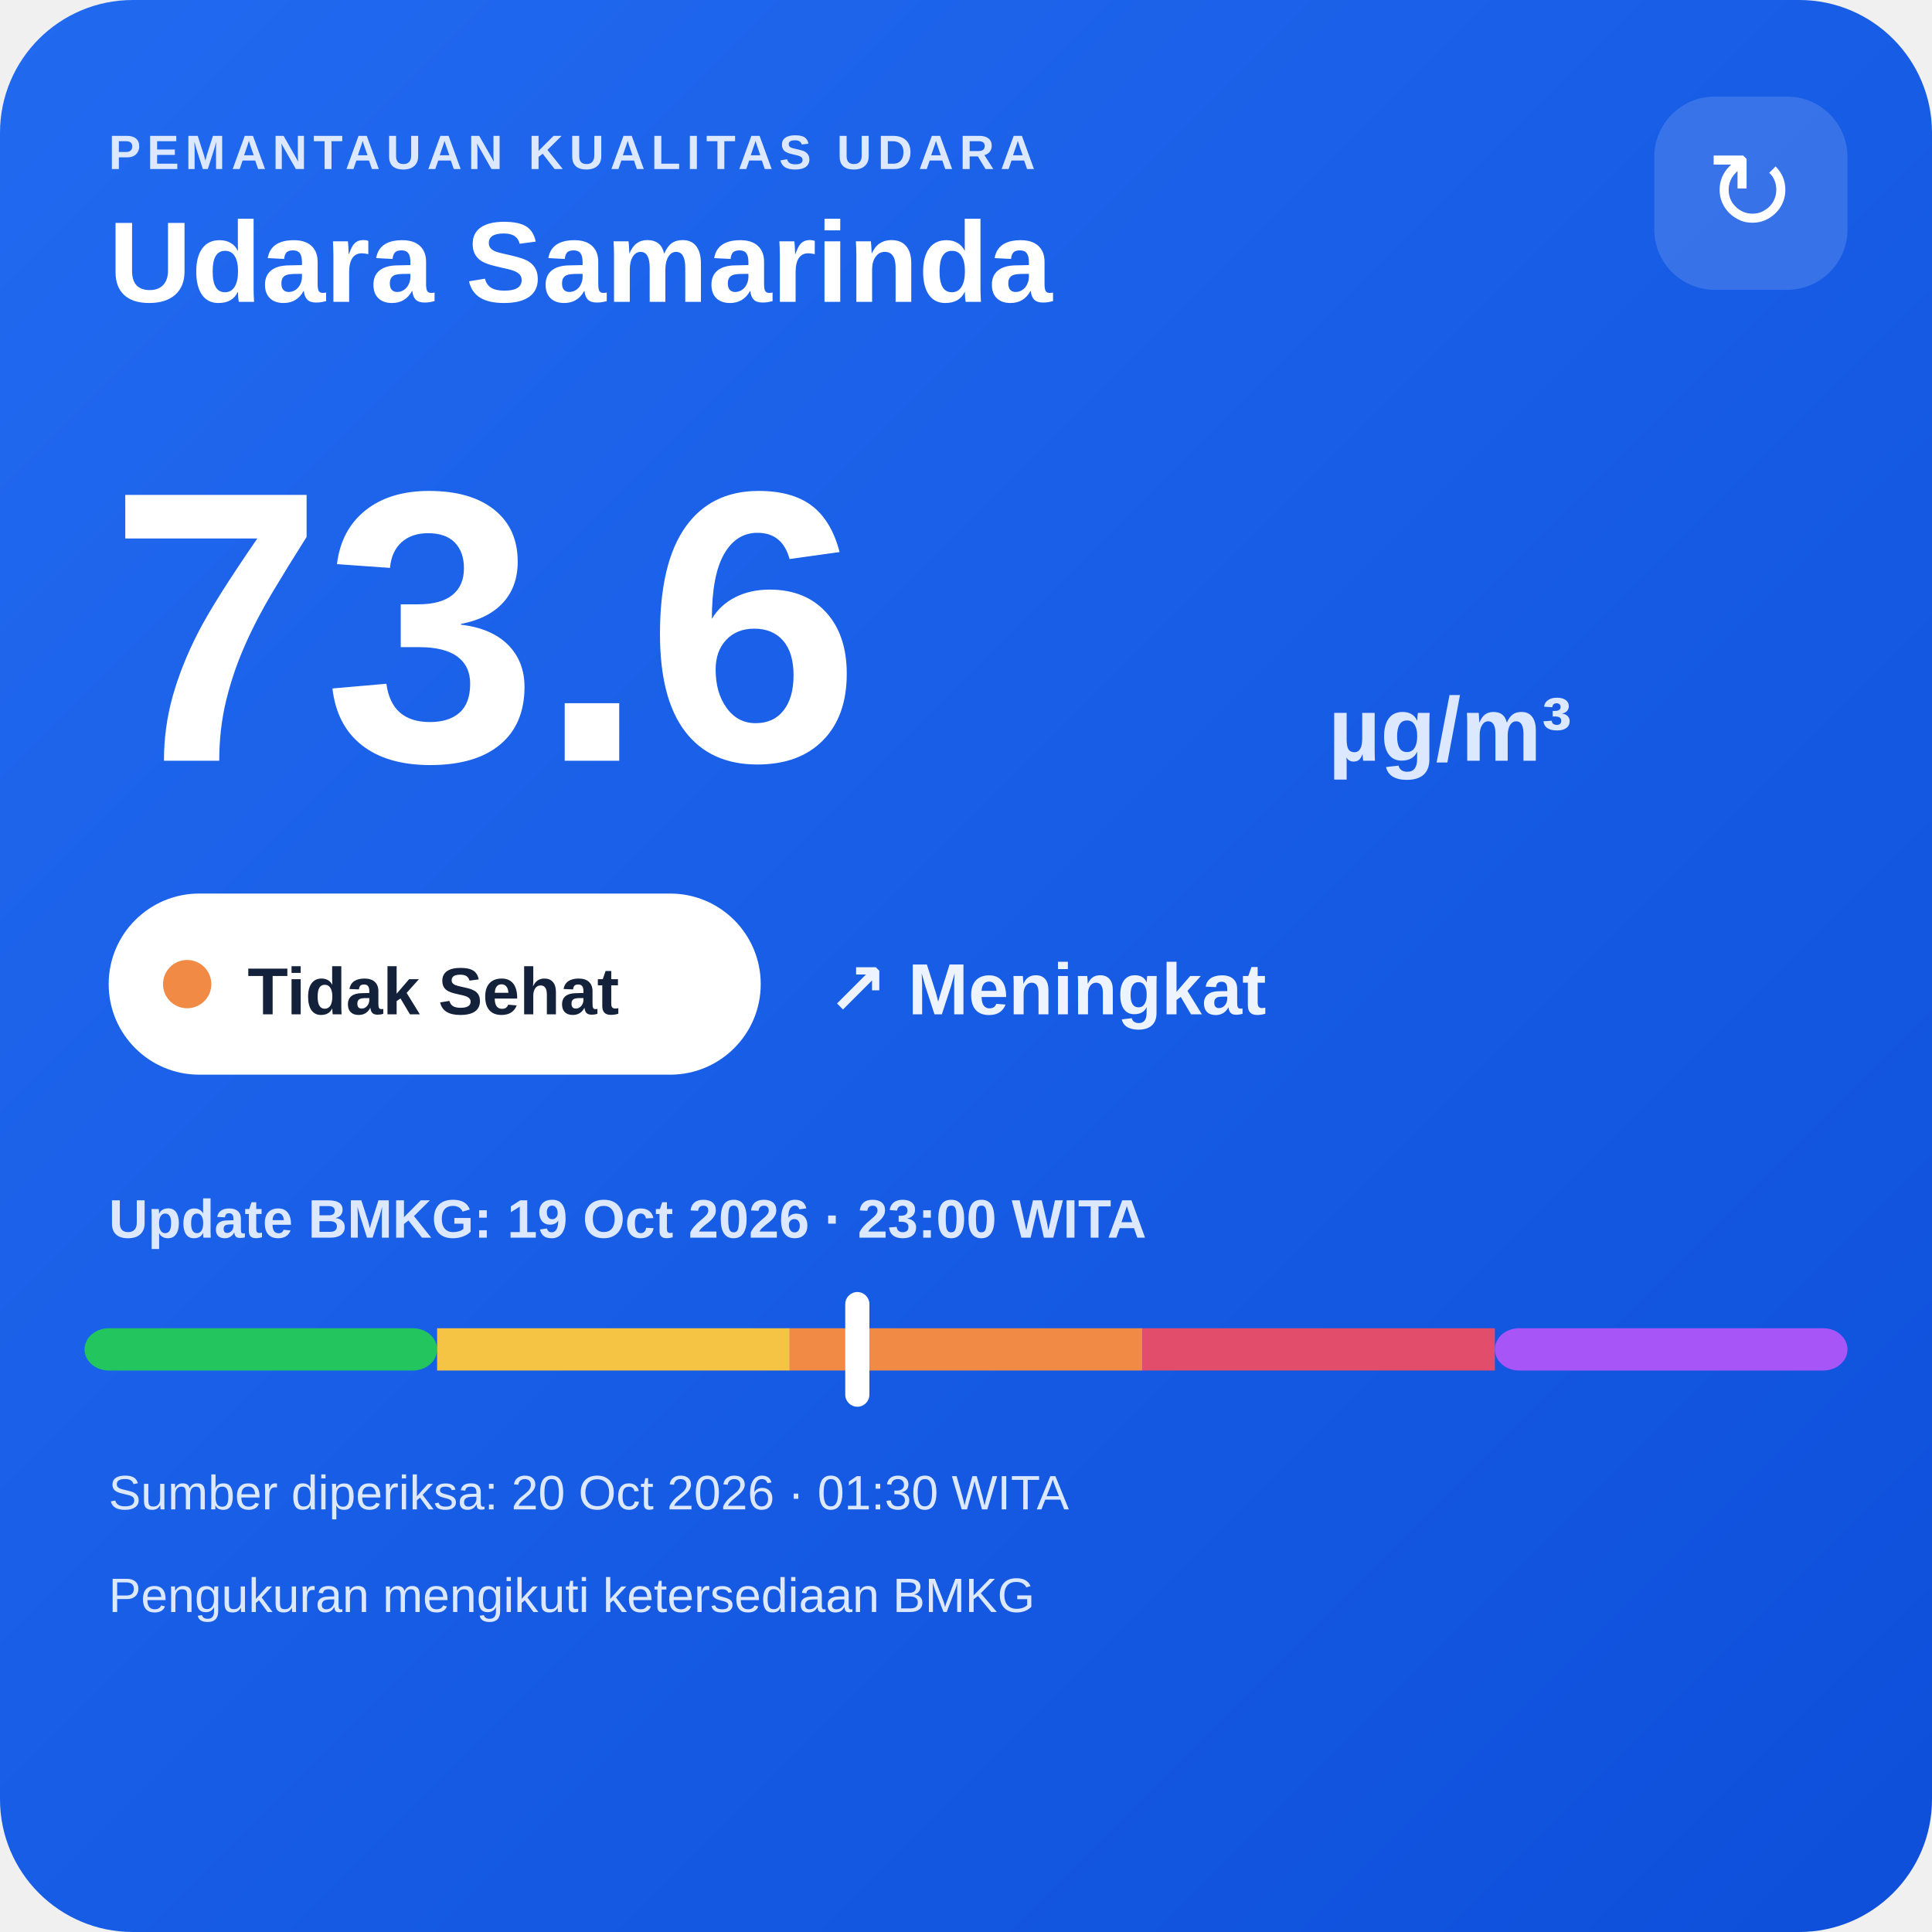
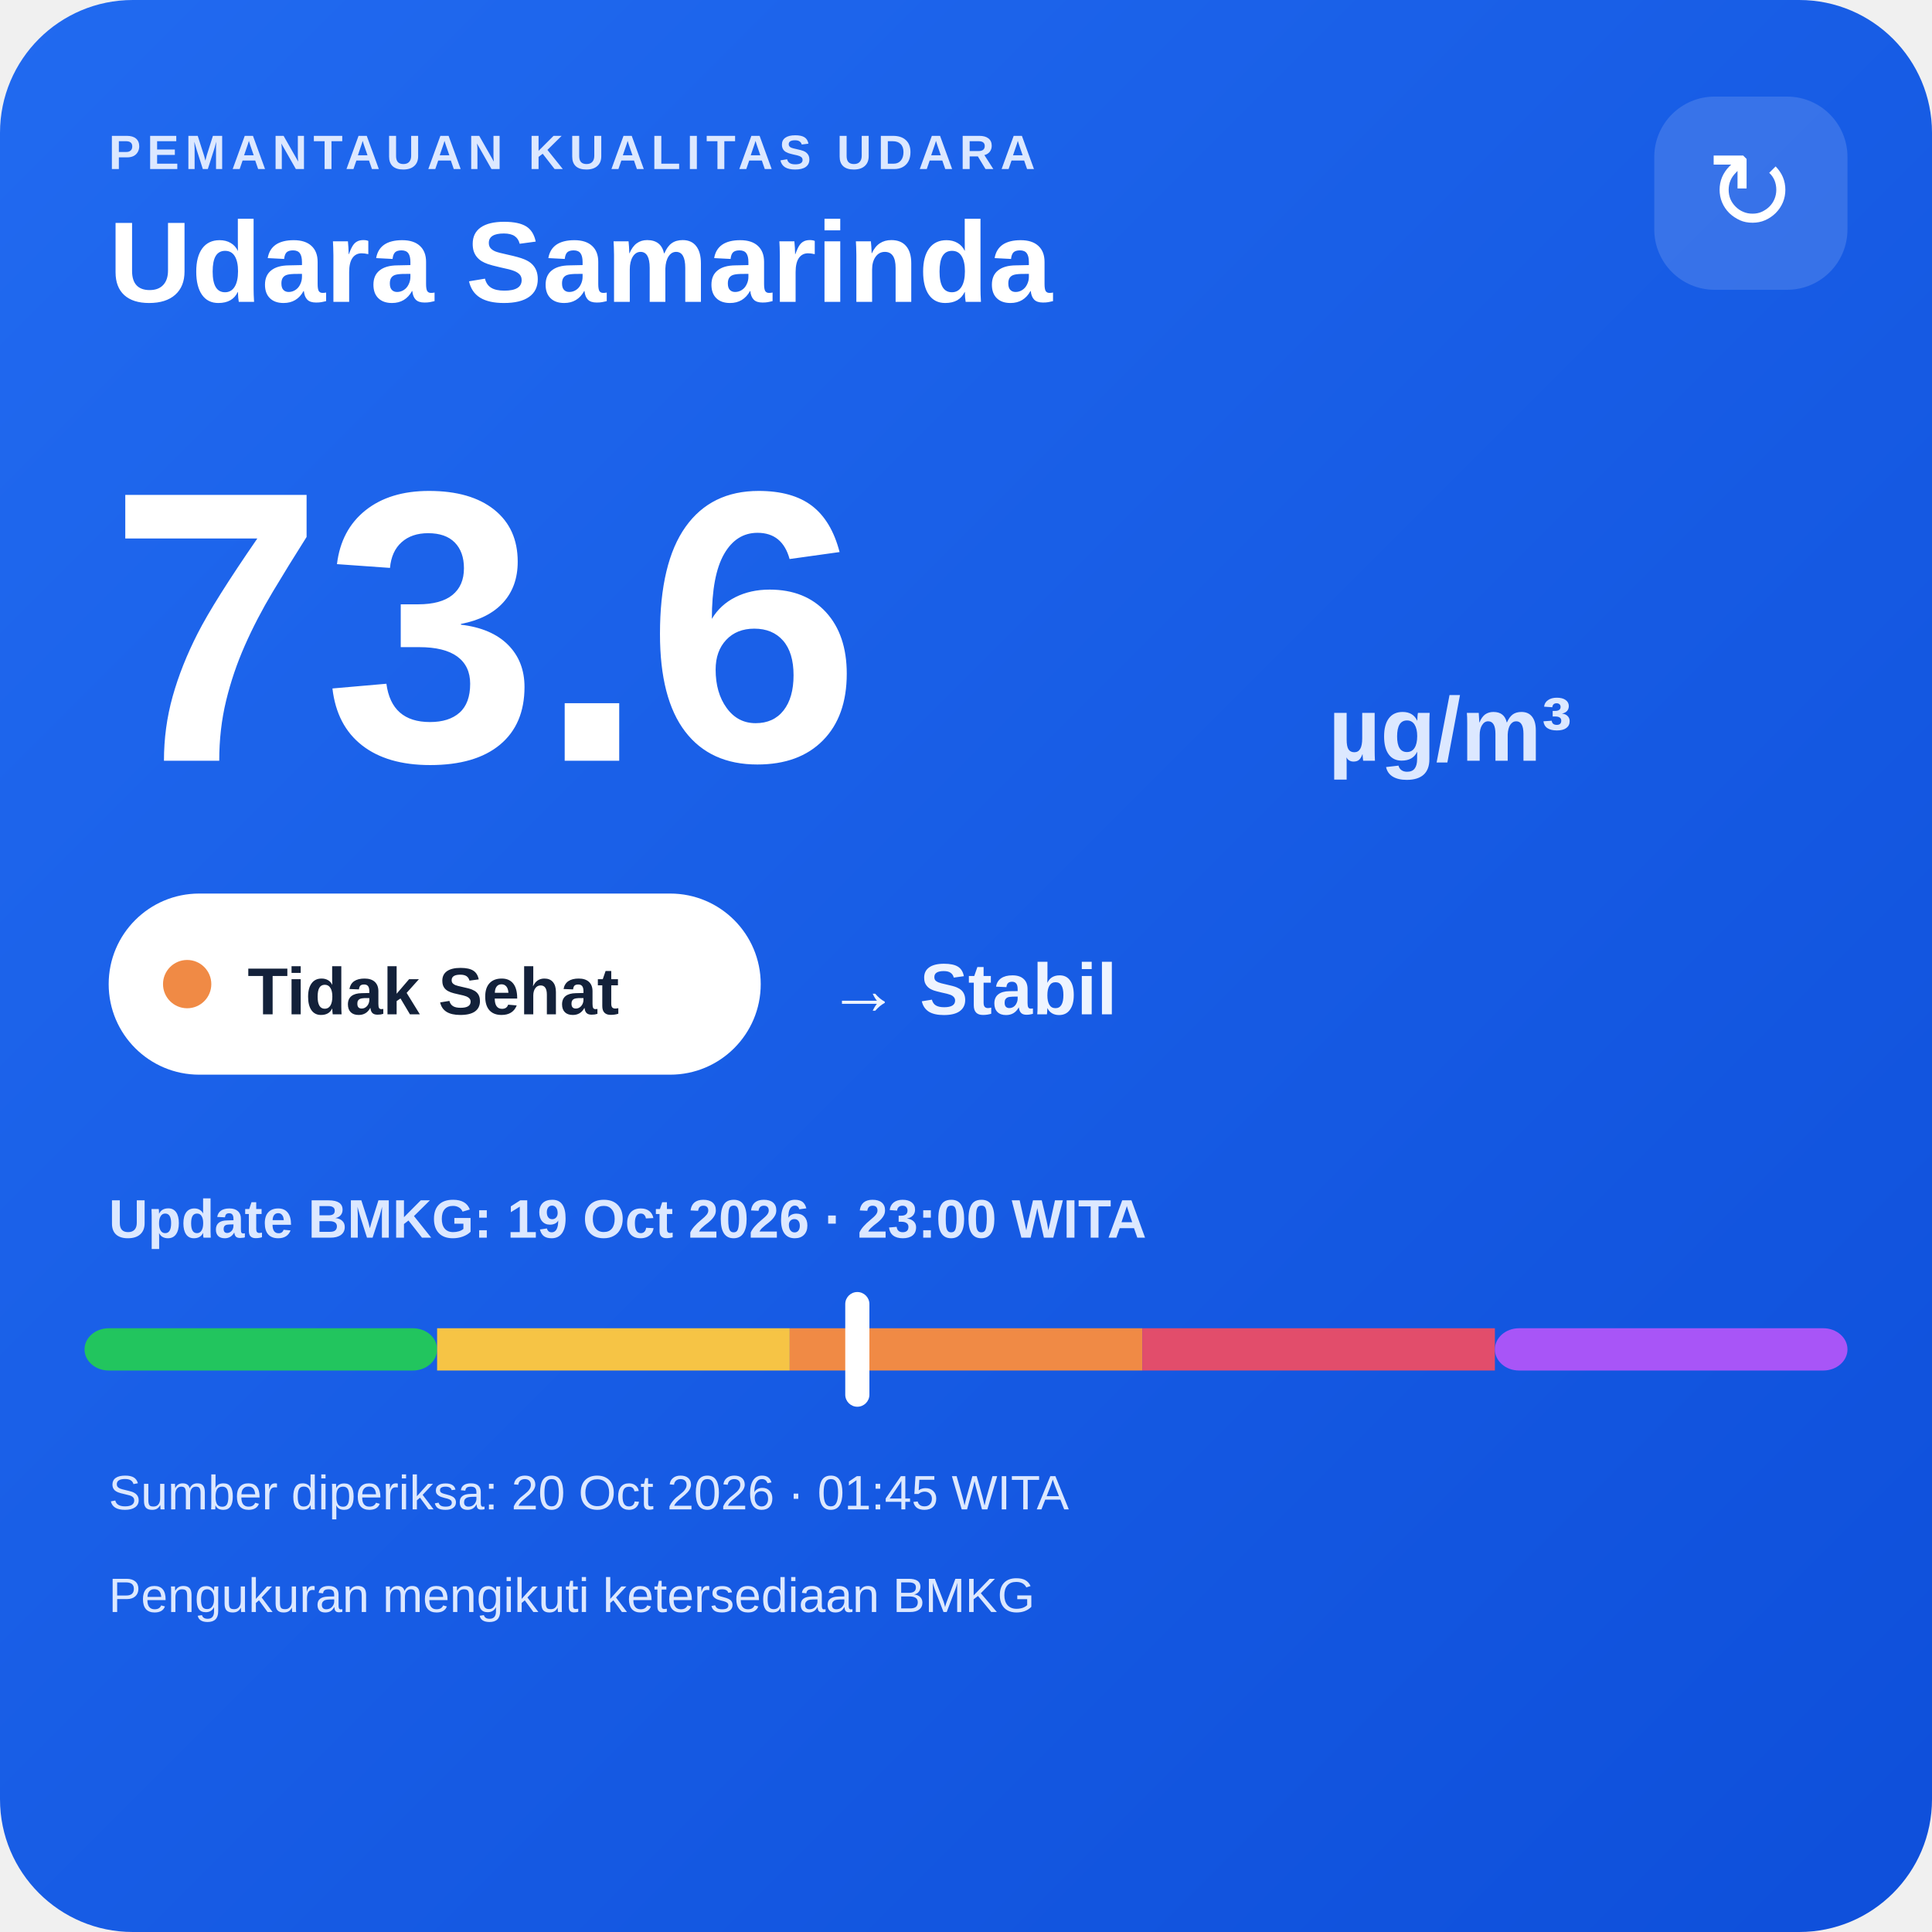
<svg xmlns="http://www.w3.org/2000/svg" width="320" height="320" viewBox="0 0 320 320">
  <defs>
    <linearGradient id="bg" x1="0" y1="0" x2="1" y2="1">
      <stop offset="0" stop-color="#216af0" />
      <stop offset="1" stop-color="#0e4fda" />
    </linearGradient>
  </defs>
  <rect width="320" height="320" rx="22" fill="url(#bg)" />
  <text x="18" y="28" fill="#dce8ff" font-family="Arial,sans-serif" font-size="8" font-weight="700" letter-spacing="1">PEMANTAUAN KUALITAS UDARA</text>
  <text x="18" y="50" fill="#ffffff" font-family="Arial,sans-serif" font-size="19" font-weight="700">Udara Samarinda</text>
  <rect x="274" y="16" width="32" height="32" rx="10" fill="#ffffff" fill-opacity=".14" />
  <text x="290" y="38" text-anchor="middle" fill="#ffffff" font-family="Arial,sans-serif" font-size="18">↻</text>
  <text x="18" y="126" fill="#ffffff" font-family="Arial,sans-serif" font-size="64" font-weight="800">73.6</text>
  <text x="220" y="126" fill="#dce8ff" font-family="Arial,sans-serif" font-size="15" font-weight="700">µg/m³</text>
  <rect x="18" y="148" width="108" height="30" rx="15" fill="#ffffff" />
  <circle cx="31" cy="163" r="4" fill="#f08a45" />
  <text x="41" y="168" fill="#13213a" font-family="Arial,sans-serif" font-size="11" font-weight="700">Tidak Sehat</text>
-   <text x="137" y="168" fill="#eef4ff" font-family="Arial,sans-serif" font-size="12" font-weight="700">↗ Meningkat</text>
+   <text x="137" y="168" fill="#eef4ff" font-family="Arial,sans-serif" font-size="12" font-weight="700">→ Stabil</text>
  <text x="18" y="205" fill="#dce8ff" font-family="Arial,sans-serif" font-size="9" font-weight="700">Update BMKG: 19 Oct 2026 · 23:00 WITA</text>
  <rect x="14" y="220" width="58.4" height="7" rx="4" fill="#22c55e" />
  <rect x="72.4" y="220" width="58.4" height="7" fill="#f6c445" />
  <rect x="130.8" y="220" width="58.4" height="7" fill="#f08a45" />
  <rect x="189.2" y="220" width="58.4" height="7" fill="#e24d6b" />
  <rect x="247.6" y="220" width="58.4" height="7" rx="4" fill="#a855f7" />
  <rect x="140.0" y="214" width="4" height="19" rx="2" fill="#ffffff" />
-   <text x="18" y="250" fill="#dce8ff" font-family="Arial,sans-serif" font-size="8">Sumber diperiksa: 20 Oct 2026 · 01:30 WITA</text>
+   <text x="18" y="250" fill="#dce8ff" font-family="Arial,sans-serif" font-size="8">Sumber diperiksa: 20 Oct 2026 · 01:45 WITA</text>
  <text x="18" y="267" fill="#dce8ff" font-family="Arial,sans-serif" font-size="8">Pengukuran mengikuti ketersediaan BMKG</text>
</svg>
